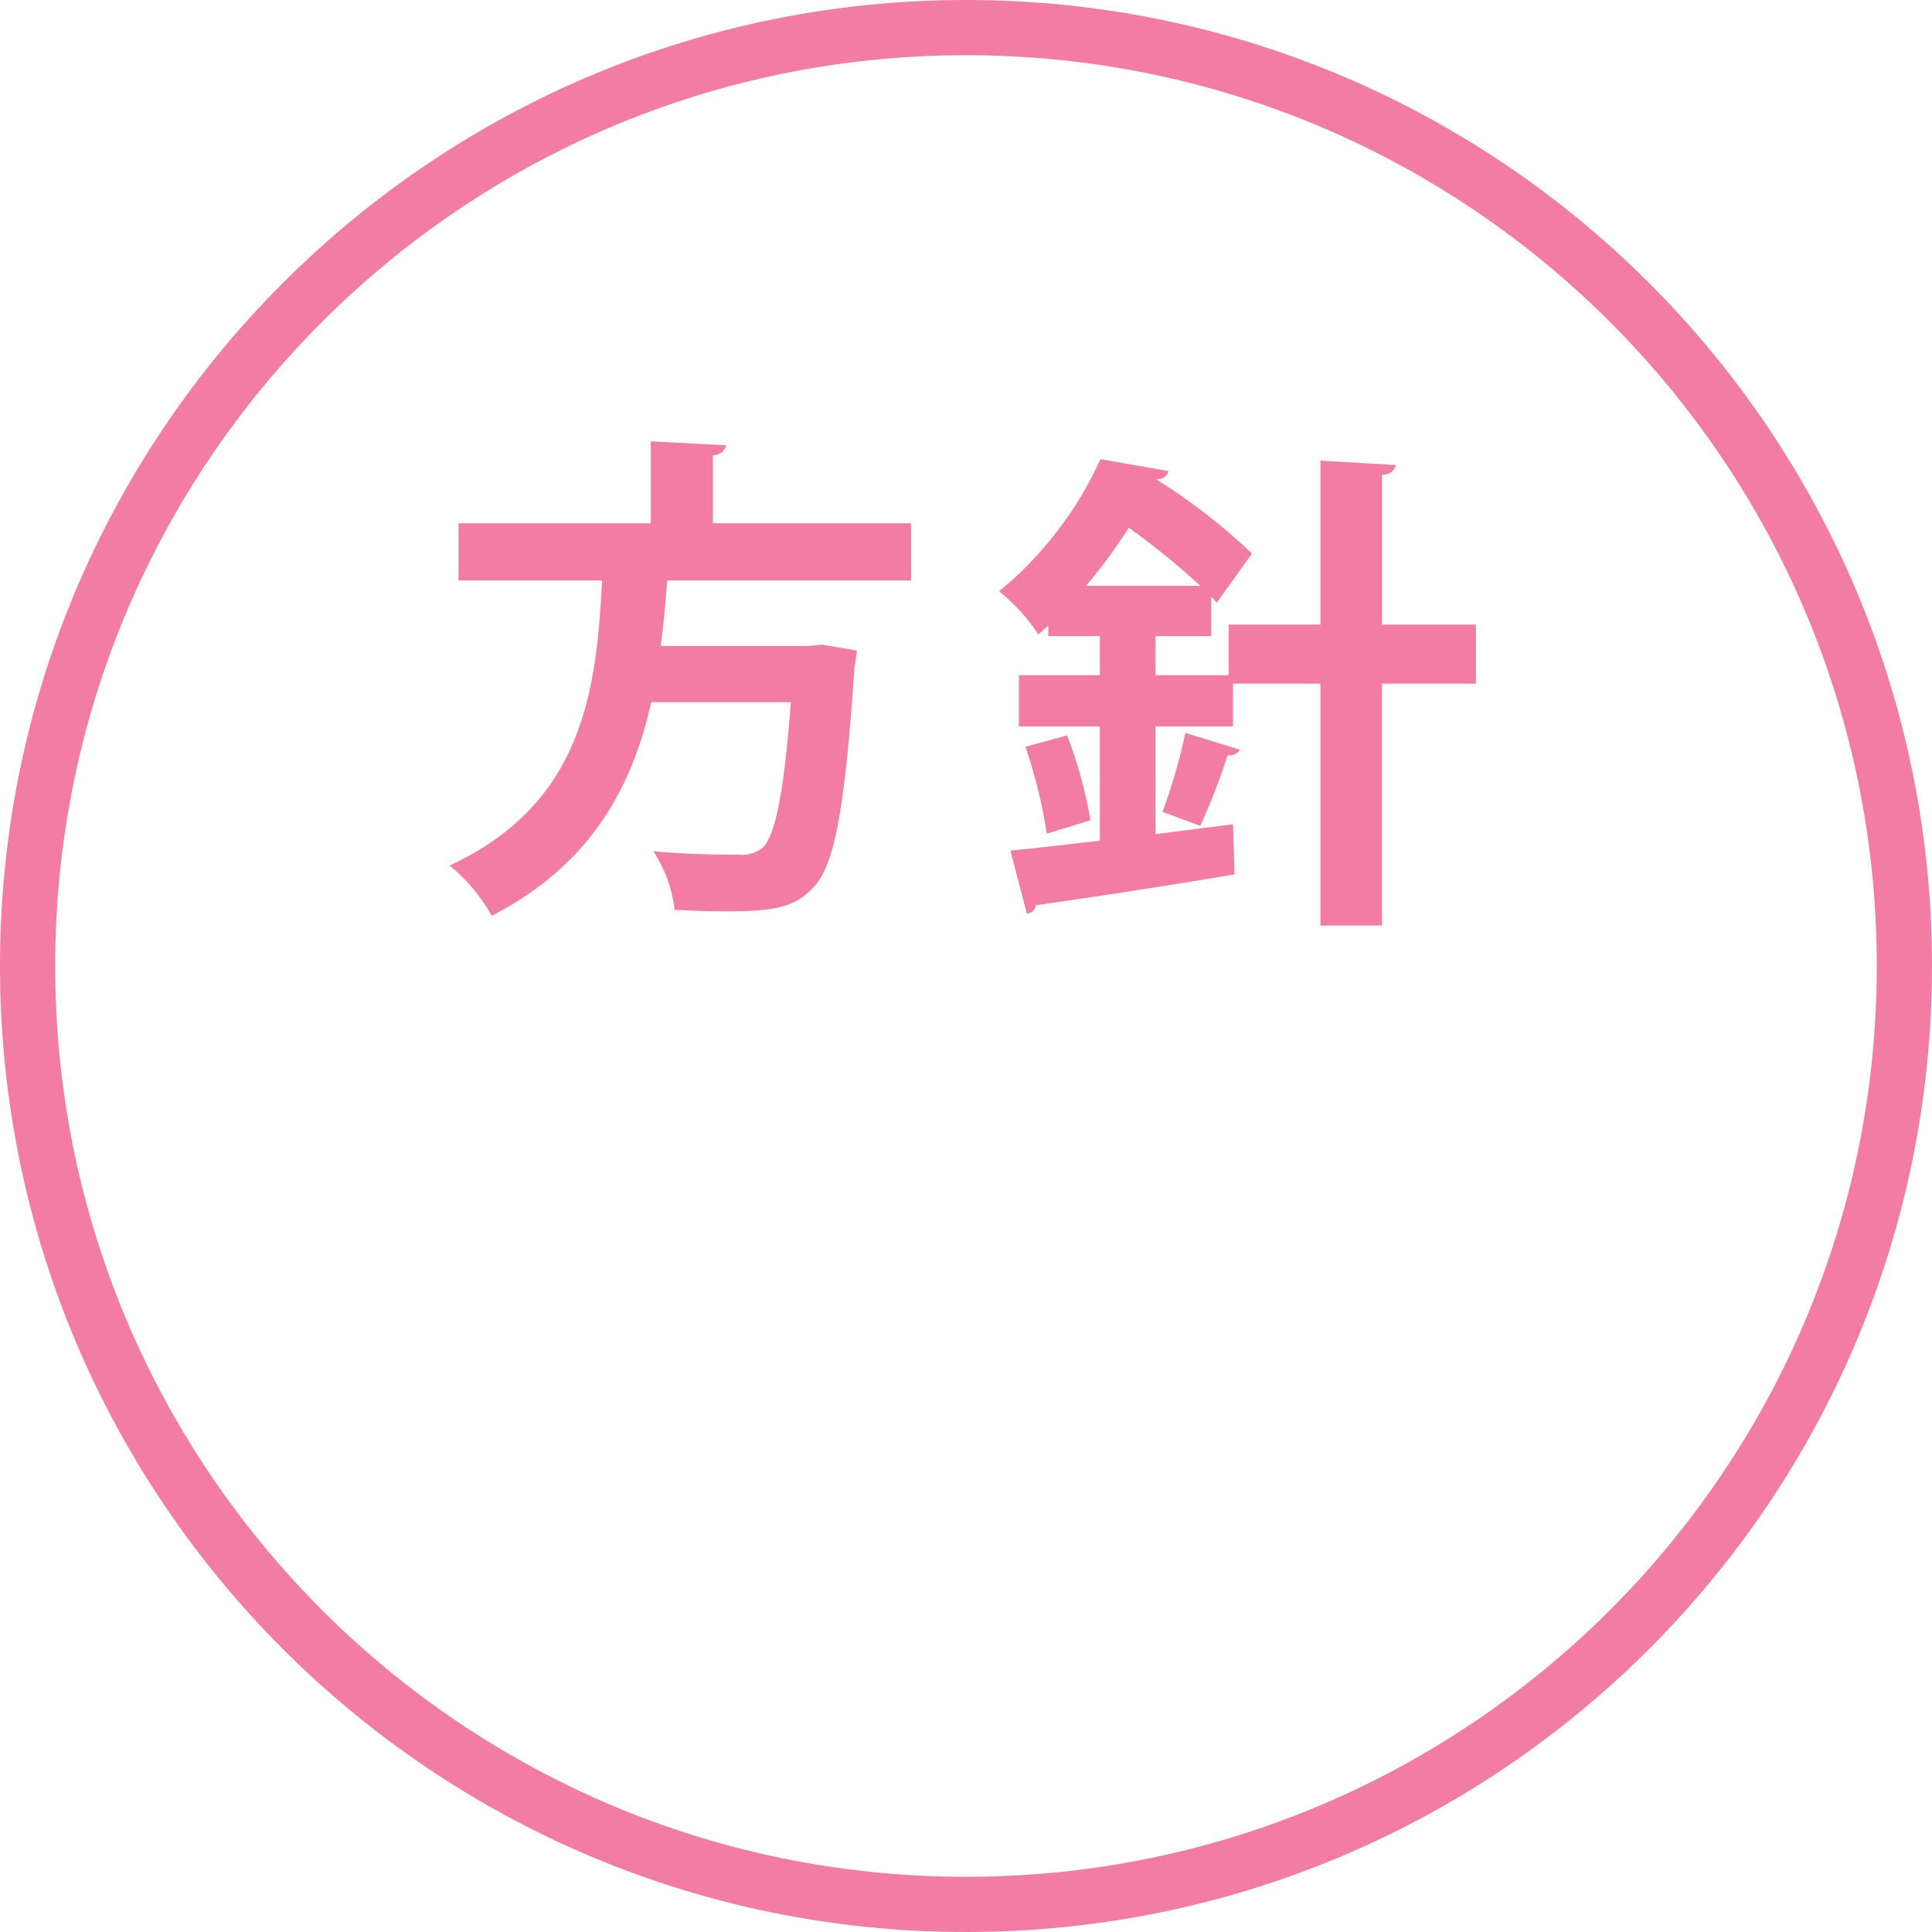
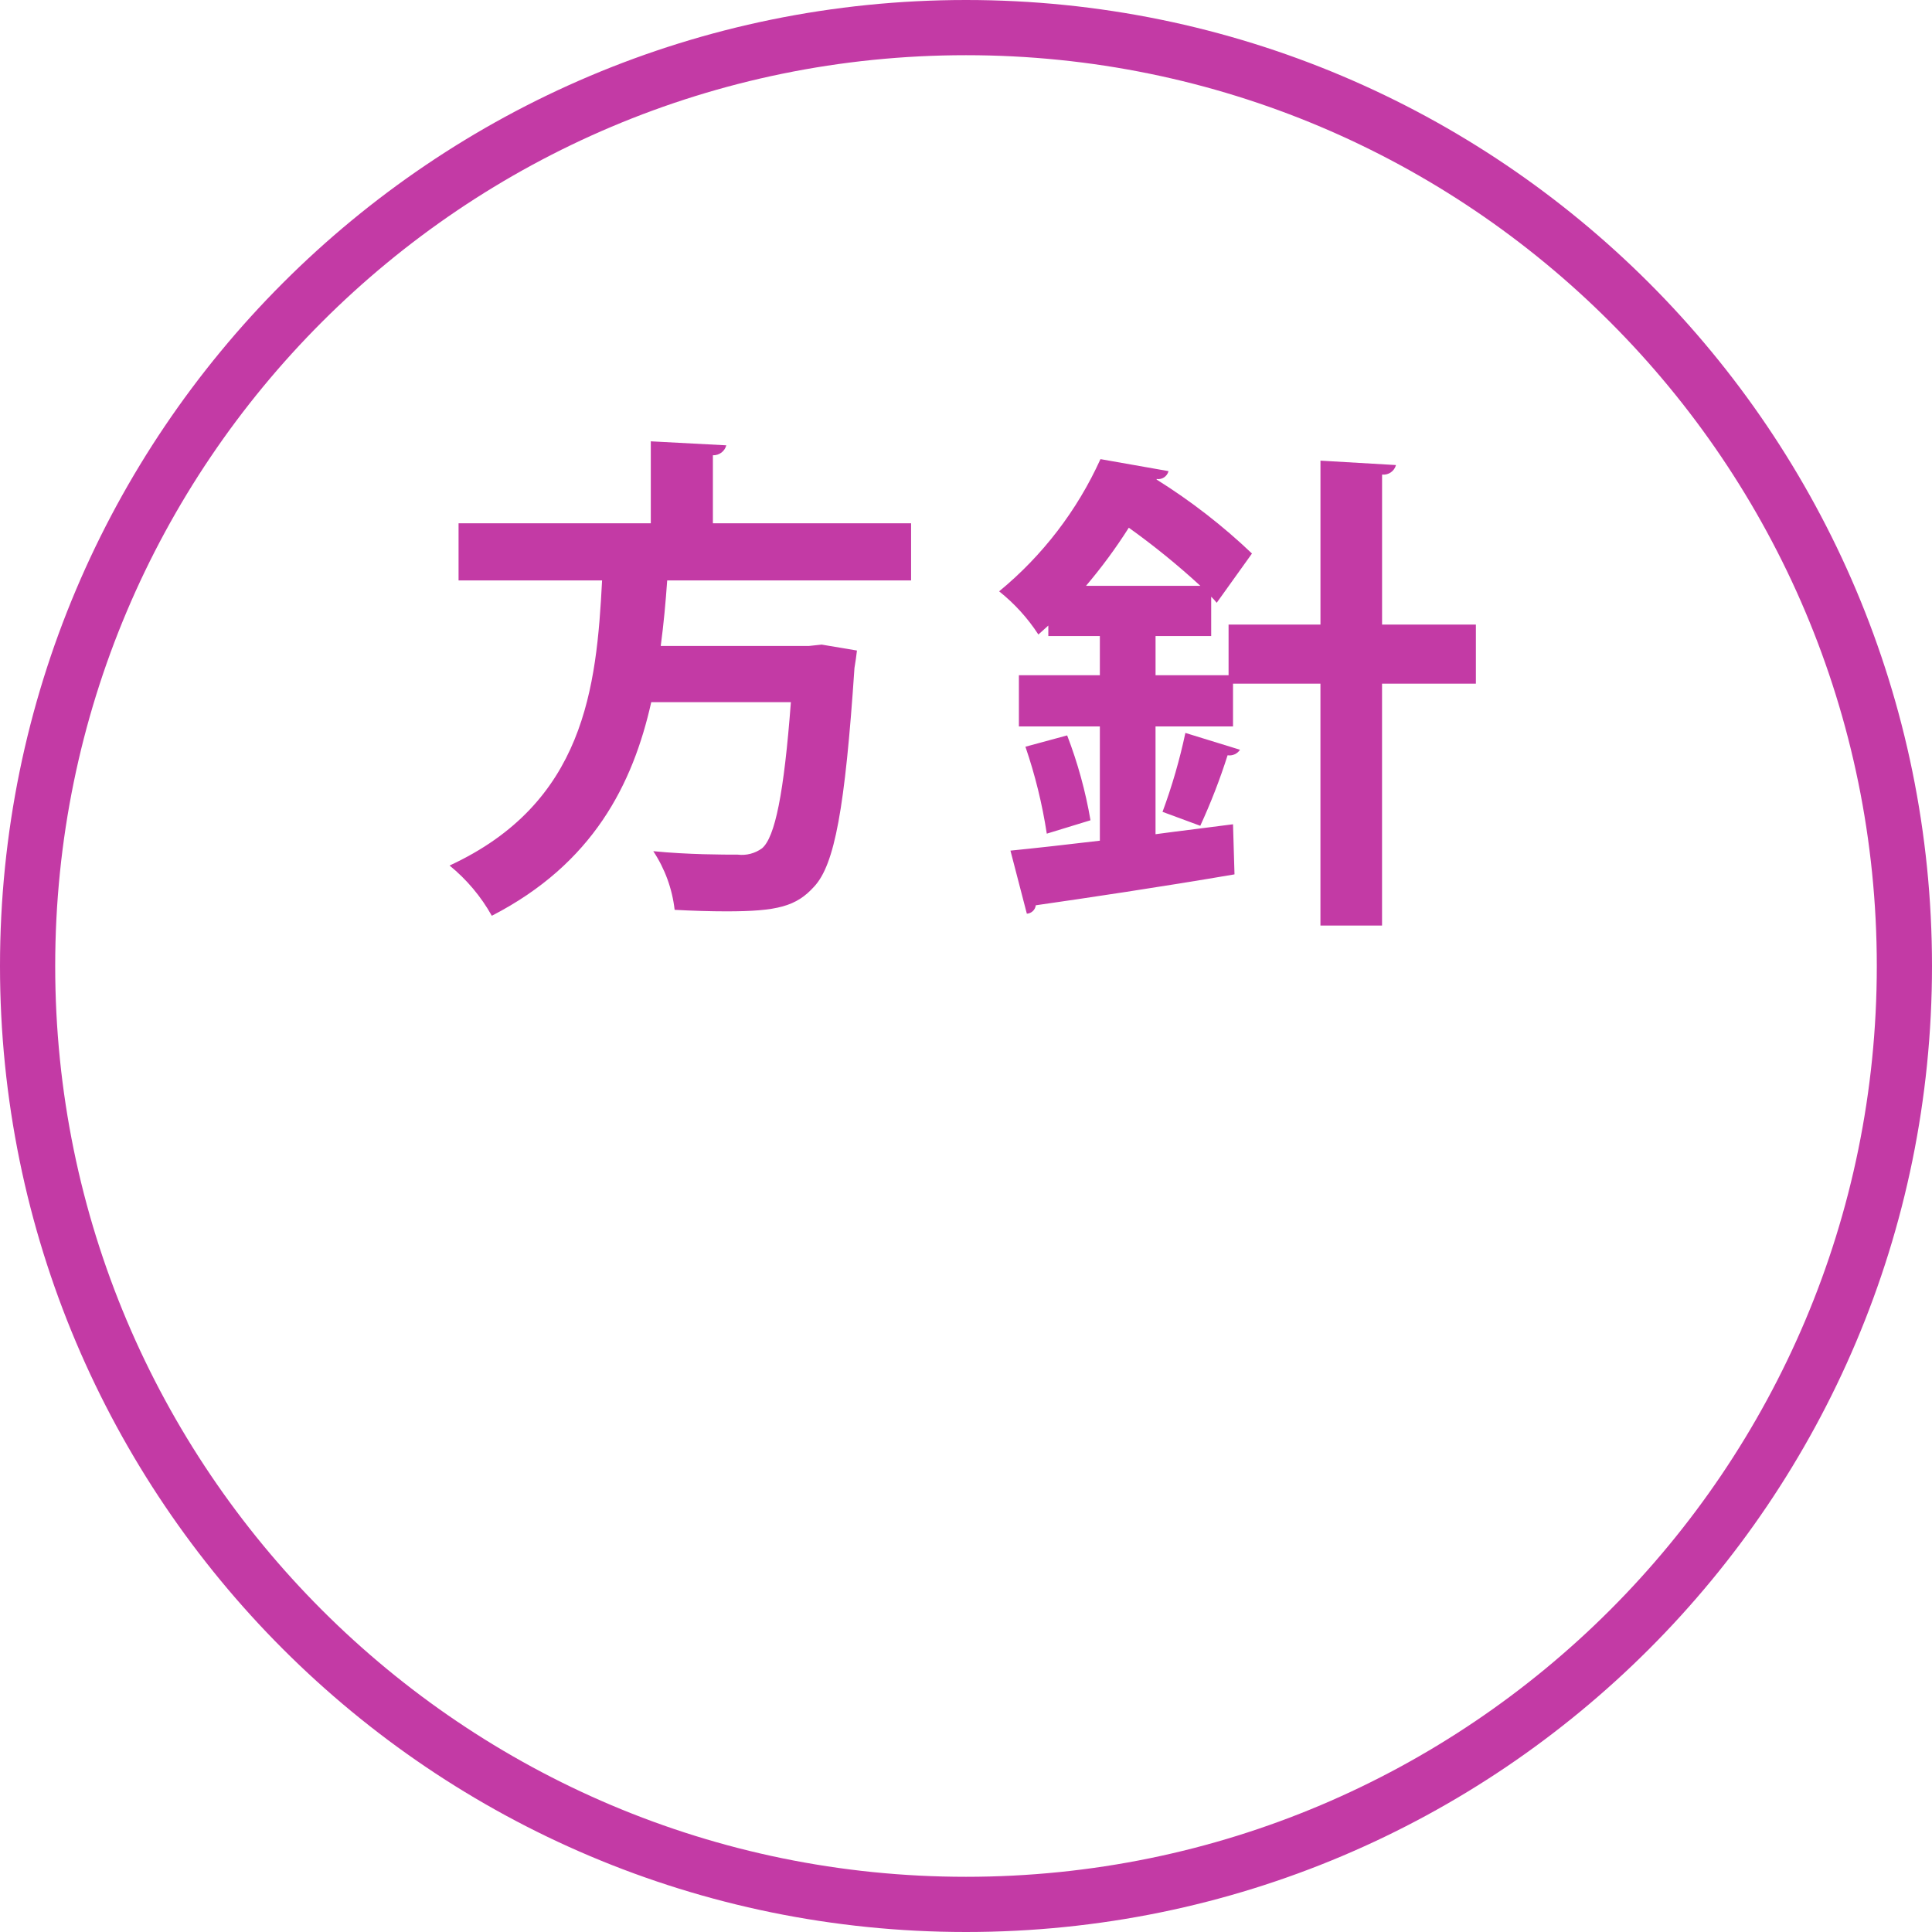
<svg xmlns="http://www.w3.org/2000/svg" id="houshin.svg" width="140" height="140" viewBox="0 0 140 140">
  <defs>
    <style>
      .cls-1 {
        fill: none;
-         stroke: #f27ca4;
+         stroke: #c33aa5;
        stroke-width: 4px;
      }

      .cls-2 {
-         fill: #f27ca4;
+         fill: #c33aa5;
        fill-rule: evenodd;
      }
    </style>
  </defs>
  <circle id="楕円形" class="cls-1" cx="70" cy="70" r="68" />
  <path id="方針" class="cls-2" d="M556.021,1034.92H541.659v-4.93a0.967,0.967,0,0,0,.972-0.72l-5.472-.29v5.94h-13.93v4.14h10.4c-0.4,7.78-1.26,16.13-11.051,20.66a12.671,12.671,0,0,1,3.06,3.64c7.343-3.78,10.223-9.54,11.554-15.48H547.31c-0.5,6.63-1.152,9.79-2.088,10.59a2.479,2.479,0,0,1-1.763.46c-1.044,0-3.6,0-6.12-.25a9.672,9.672,0,0,1,1.548,4.25c1.3,0.07,2.592.11,3.744,0.11,3.707,0,5.075-.36,6.371-1.8,1.476-1.59,2.232-5.65,2.916-15.84,0.072-.4.144-0.94,0.18-1.26l-2.556-.43-0.936.1H537.879c0.216-1.61.36-3.2,0.468-4.75h17.674v-4.14Zm34.129,7.34v-10.87a0.937,0.937,0,0,0,1.008-.69l-5.472-.32v11.88h-6.659v3.67h-5.291v-2.84h4.031v-2.85a4.366,4.366,0,0,1,.4.44l2.556-3.57a43.4,43.4,0,0,0-6.911-5.36v-0.04a0.767,0.767,0,0,0,.864-0.57l-4.932-.87a26.64,26.64,0,0,1-7.343,9.58,13.188,13.188,0,0,1,2.844,3.13l0.72-.65v0.76H569.7v2.84h-5.867v3.71H569.7v8.28c-2.447.29-4.679,0.54-6.479,0.72l1.188,4.57a0.694,0.694,0,0,0,.648-0.61c3.564-.51,9.143-1.34,14.4-2.24l-0.108-3.63c-1.872.25-3.779,0.47-5.615,0.72v-7.81h5.615v-3.1h6.335v17.53h4.464v-17.53h6.8v-4.28h-6.8Zm-21.453-2.81a37.544,37.544,0,0,0,3.1-4.21,54.415,54.415,0,0,1,5.183,4.21H568.7Zm7.2,10.66a40.9,40.9,0,0,1-1.656,5.72l2.735,1.01a44.2,44.2,0,0,0,1.98-5.11,0.911,0.911,0,0,0,.9-0.4Zm-6.876,6.33a32.254,32.254,0,0,0-1.691-6.15l-3.024.82a36.409,36.409,0,0,1,1.548,6.3Z" transform="translate(-490 -997)" />
</svg>
